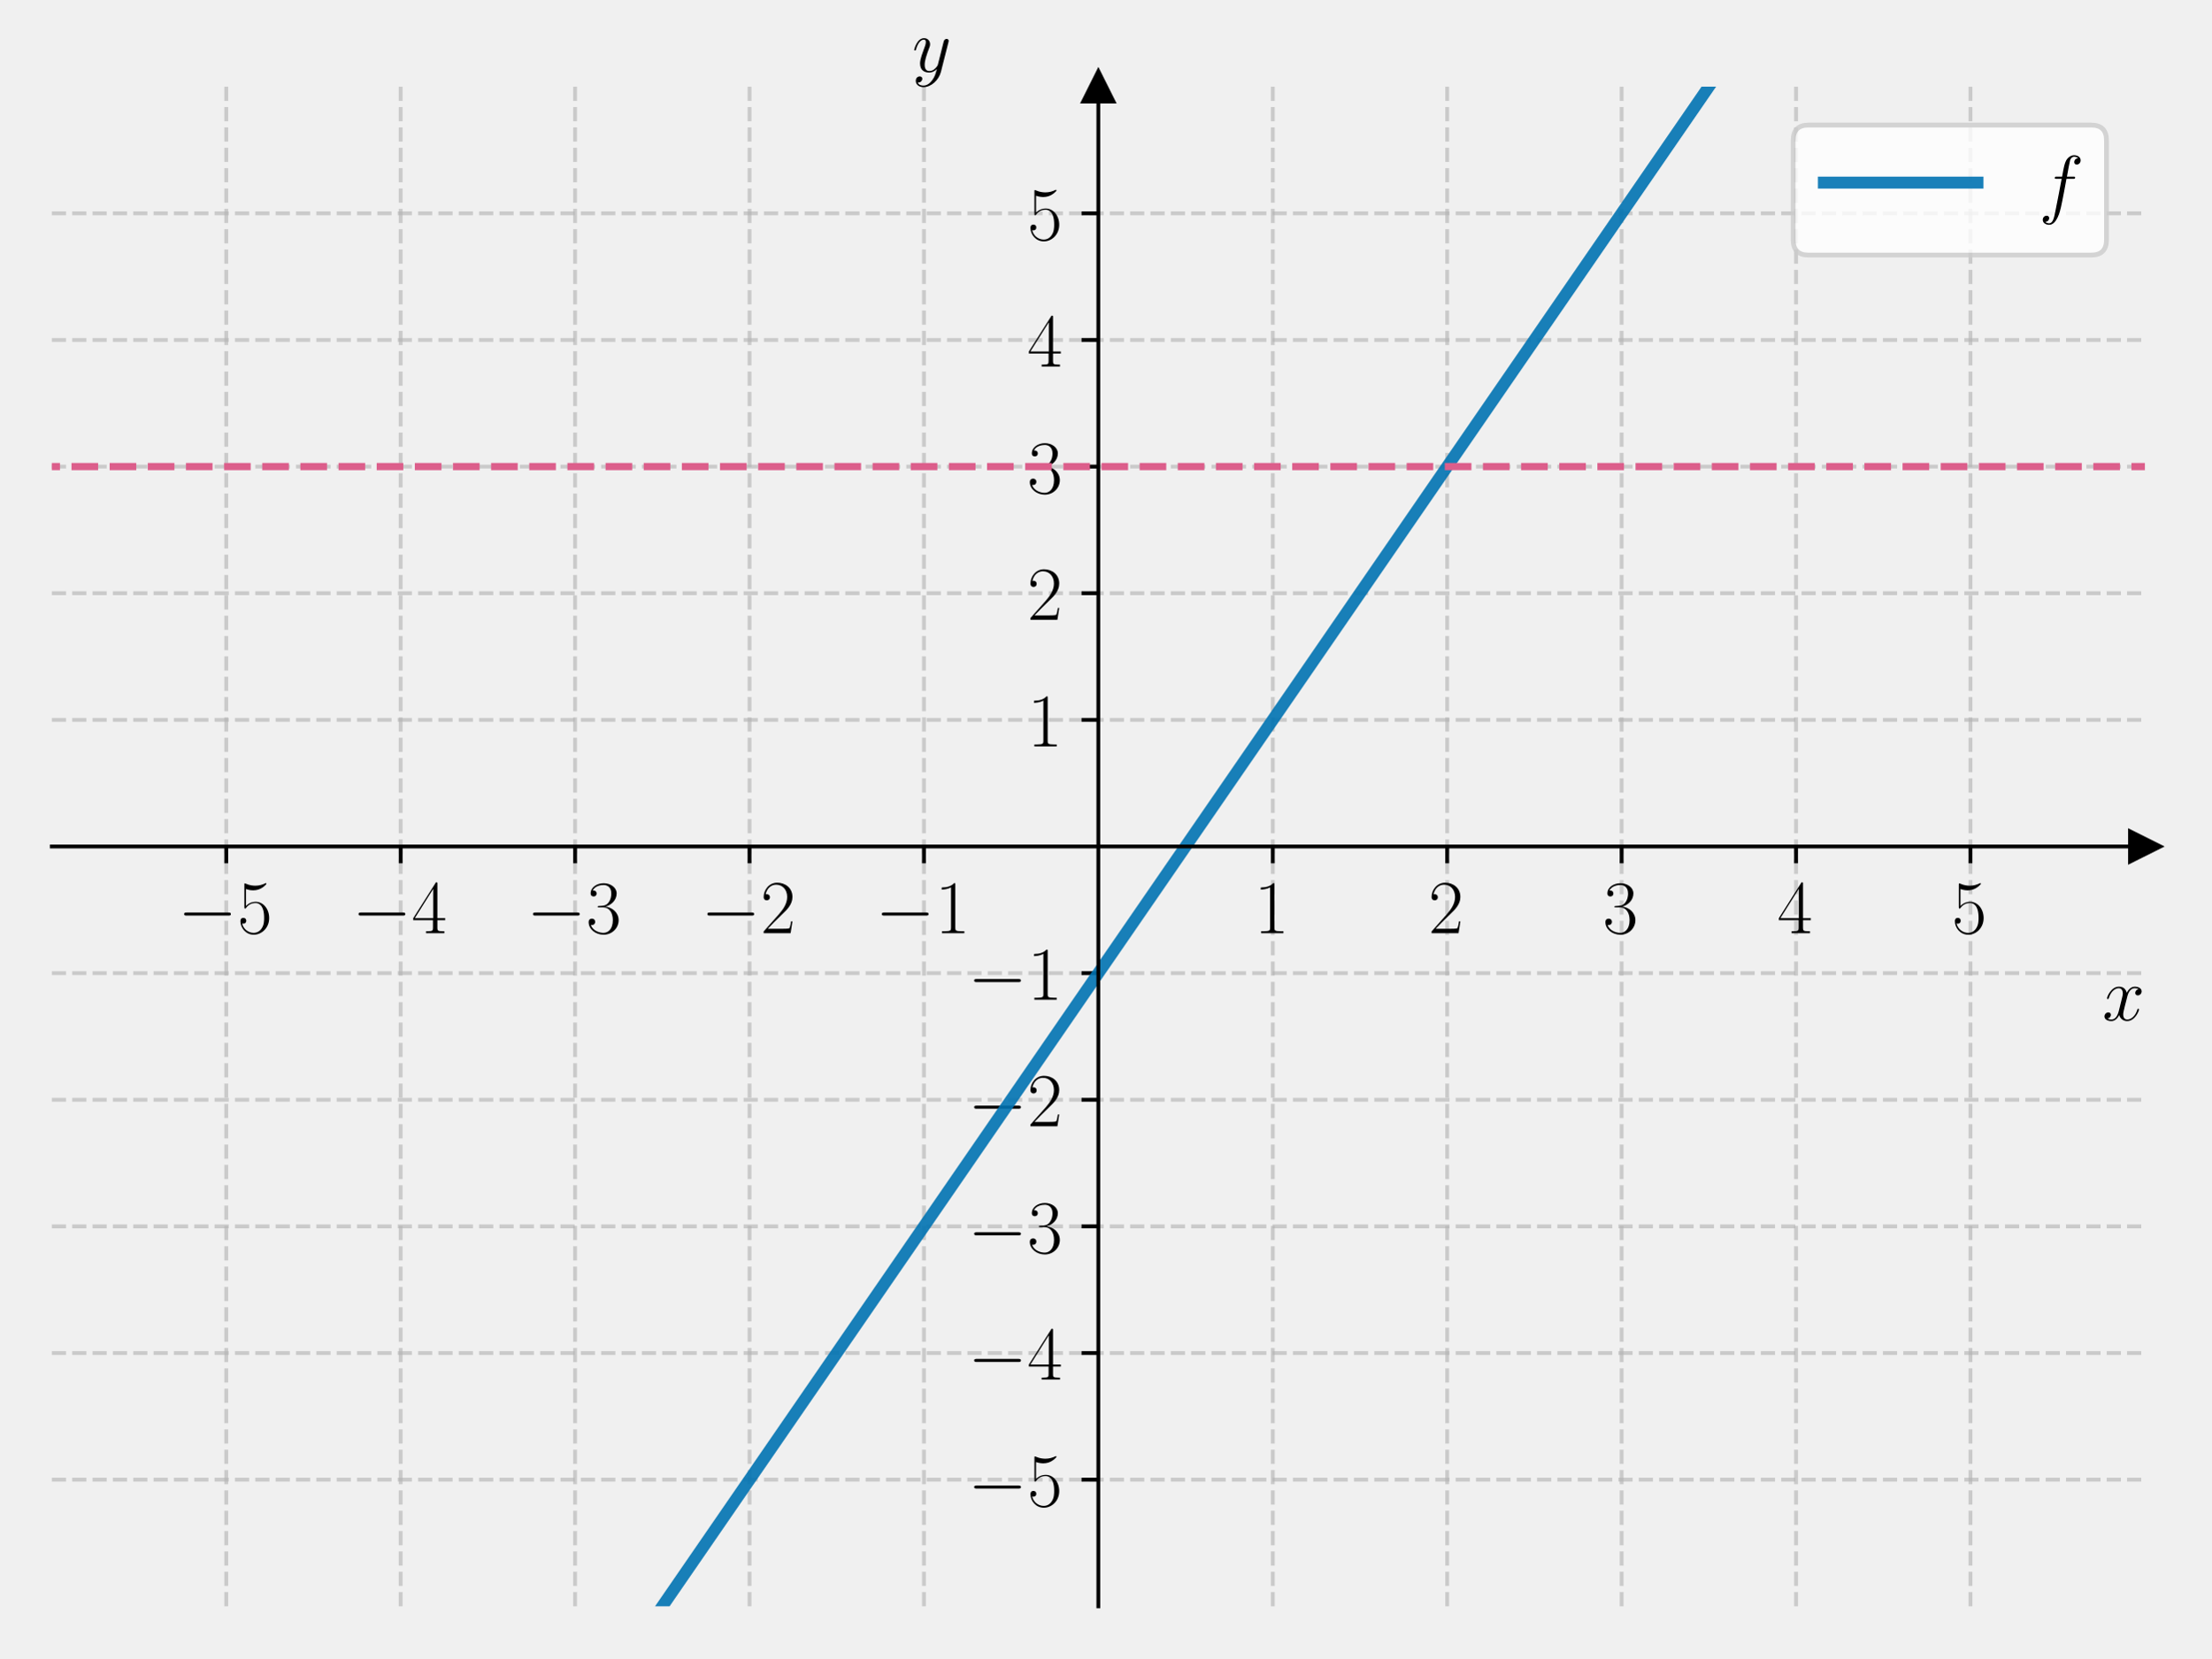
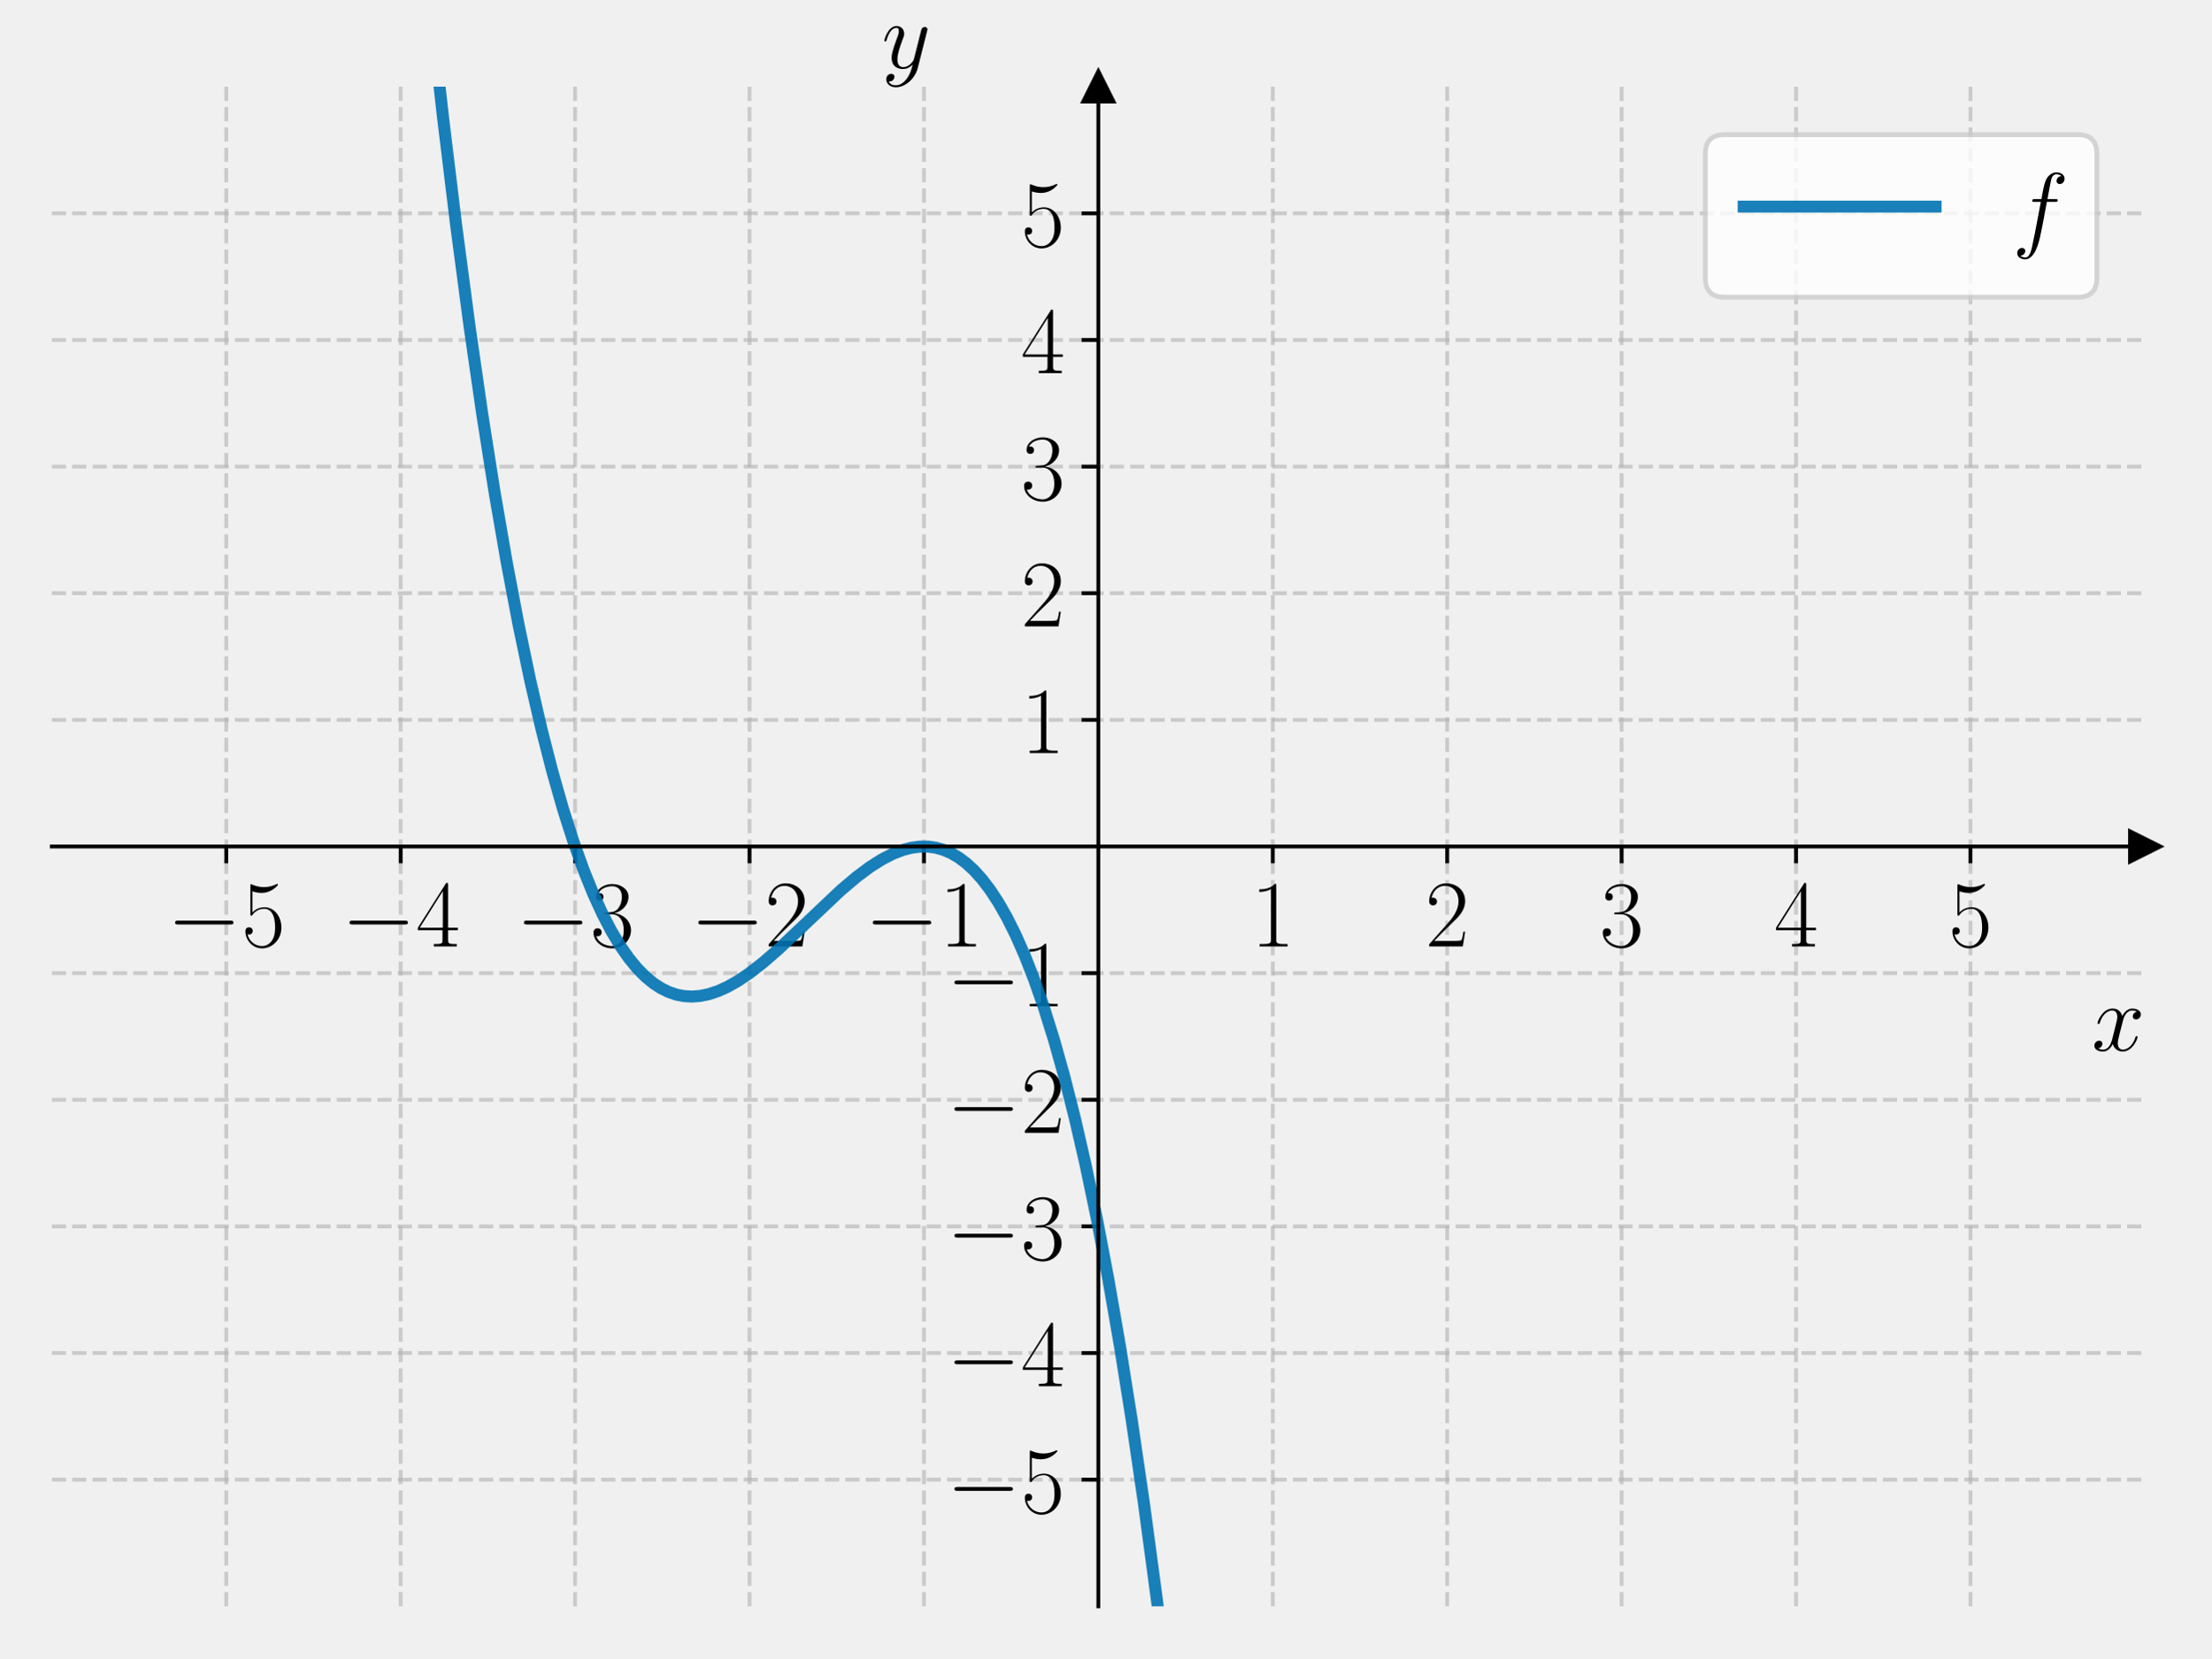
<svg xmlns="http://www.w3.org/2000/svg" xmlns:xlink="http://www.w3.org/1999/xlink" width="460.8pt" height="345.6pt" viewBox="0 0 460.8 345.6" version="1.1">
  <defs>
    <style type="text/css">*{stroke-linejoin: round; stroke-linecap: butt}</style>
  </defs>
  <g id="figure_1">
    <g id="patch_1">
      <path d="M 0 345.6  L 460.8 345.6  L 460.8 0  L 0 0  L 0 345.6  z " style="fill: none" />
    </g>
    <g id="axes_1">
      <g id="patch_2">
        <path d="M 10.8 334.8  L 447 334.8  L 447 18.065  L 10.8 18.065  L 10.8 334.8  z " style="fill: none" />
      </g>
      <g id="matplotlib.axis_1">
        <g id="xtick_1">
          <g id="line2d_1">
-             <path d="M 47.15 334.8  L 47.15 18.065  " clip-path="url(#pa59769aa52)" style="fill: none; stroke-dasharray: 2.96,1.28; stroke-dashoffset: 0; stroke: #b0b0b0; stroke-opacity: 0.6; stroke-width: 0.8" />
+             <path d="M 47.15 334.8  L 47.15 18.065  " clip-path="url(#p60573a659c)" style="fill: none; stroke-dasharray: 2.96,1.28; stroke-dashoffset: 0; stroke: #b0b0b0; stroke-opacity: 0.6; stroke-width: 0.8" />
          </g>
          <g id="line2d_2">
            <defs>
-               <path id="m43d193a486" d="M 0 0  L 0 3.5  " style="stroke: #000000; stroke-width: 0.8" />
+               <path id="m3a8a3b8633" d="M 0 0  L 0 3.5  " style="stroke: #000000; stroke-width: 0.8" />
            </defs>
            <g>
-               <use xlink:href="#m43d193a486" x="47.15" y="176.432" style="stroke: #000000; stroke-width: 0.8" />
+               <use xlink:href="#m3a8a3b8633" x="47.15" y="176.432" style="stroke: #000000; stroke-width: 0.8" />
            </g>
          </g>
          <g id="text_1">
-             <g transform="translate(37.04901 194.5019) scale(0.16 -0.16)">
+             <g transform="translate(34.83221 197.2693) scale(0.2 -0.2)">
              <defs>
                <path id="CMSY10-0" d="M 4218 1472  C 4326 1472 4442 1472 4442 1600  C 4442 1728 4326 1728 4218 1728  L 755 1728  C 646 1728 531 1728 531 1600  C 531 1472 646 1472 755 1472  L 4218 1472  z " transform="scale(0.015625)" />
                <path id="CMR17-35" d="M 730 3692  C 794 3666 1056 3584 1325 3584  C 1920 3584 2246 3911 2432 4100  C 2432 4157 2432 4192 2394 4192  C 2387 4192 2374 4192 2323 4163  C 2099 4058 1837 3973 1517 3973  C 1325 3973 1037 3999 723 4139  C 653 4171 640 4171 634 4171  C 602 4171 595 4164 595 4037  L 595 2203  C 595 2089 595 2057 659 2057  C 691 2057 704 2070 736 2114  C 941 2401 1222 2522 1542 2522  C 1766 2522 2246 2382 2246 1289  C 2246 1085 2246 715 2054 421  C 1894 159 1645 25 1370 25  C 947 25 518 320 403 814  C 429 807 480 795 506 795  C 589 795 749 840 749 1038  C 749 1210 627 1280 506 1280  C 358 1280 262 1190 262 1011  C 262 454 704 -128 1382 -128  C 2042 -128 2669 440 2669 1264  C 2669 2030 2170 2624 1549 2624  C 1222 2624 947 2503 730 2274  L 730 3692  z " transform="scale(0.015625)" />
              </defs>
              <use xlink:href="#CMSY10-0" transform="scale(0.996264)" />
              <use xlink:href="#CMR17-35" transform="translate(77.48747 0) scale(0.996264)" />
            </g>
          </g>
        </g>
        <g id="xtick_2">
          <g id="line2d_3">
-             <path d="M 83.5 334.8  L 83.5 18.065  " clip-path="url(#pa59769aa52)" style="fill: none; stroke-dasharray: 2.96,1.28; stroke-dashoffset: 0; stroke: #b0b0b0; stroke-opacity: 0.6; stroke-width: 0.8" />
+             <path d="M 83.5 334.8  L 83.5 18.065  " clip-path="url(#p60573a659c)" style="fill: none; stroke-dasharray: 2.96,1.28; stroke-dashoffset: 0; stroke: #b0b0b0; stroke-opacity: 0.6; stroke-width: 0.8" />
          </g>
          <g id="line2d_4">
            <g>
-               <use xlink:href="#m43d193a486" x="83.5" y="176.432" style="stroke: #000000; stroke-width: 0.8" />
+               <use xlink:href="#m3a8a3b8633" x="83.5" y="176.432" style="stroke: #000000; stroke-width: 0.8" />
            </g>
          </g>
          <g id="text_2">
-             <g transform="translate(73.39901 194.5019) scale(0.16 -0.16)">
+             <g transform="translate(71.18221 197.2693) scale(0.2 -0.2)">
              <defs>
                <path id="CMR17-34" d="M 2150 4122  C 2150 4256 2144 4256 2029 4256  L 128 1254  L 128 1088  L 1779 1088  L 1779 457  C 1779 224 1766 160 1318 160  L 1197 160  L 1197 0  C 1402 0 1747 0 1965 0  C 2182 0 2528 0 2733 0  L 2733 160  L 2611 160  C 2163 160 2150 224 2150 457  L 2150 1088  L 2803 1088  L 2803 1254  L 2150 1254  L 2150 4122  z M 1798 3703  L 1798 1254  L 256 1254  L 1798 3703  z " transform="scale(0.015625)" />
              </defs>
              <use xlink:href="#CMSY10-0" transform="scale(0.996264)" />
              <use xlink:href="#CMR17-34" transform="translate(77.48747 0) scale(0.996264)" />
            </g>
          </g>
        </g>
        <g id="xtick_3">
          <g id="line2d_5">
-             <path d="M 119.85 334.8  L 119.85 18.065  " clip-path="url(#pa59769aa52)" style="fill: none; stroke-dasharray: 2.96,1.28; stroke-dashoffset: 0; stroke: #b0b0b0; stroke-opacity: 0.6; stroke-width: 0.8" />
+             <path d="M 119.85 334.8  L 119.85 18.065  " clip-path="url(#p60573a659c)" style="fill: none; stroke-dasharray: 2.96,1.28; stroke-dashoffset: 0; stroke: #b0b0b0; stroke-opacity: 0.6; stroke-width: 0.8" />
          </g>
          <g id="line2d_6">
            <g>
-               <use xlink:href="#m43d193a486" x="119.85" y="176.432" style="stroke: #000000; stroke-width: 0.8" />
+               <use xlink:href="#m3a8a3b8633" x="119.85" y="176.432" style="stroke: #000000; stroke-width: 0.8" />
            </g>
          </g>
          <g id="text_3">
-             <g transform="translate(109.749 194.5019) scale(0.16 -0.16)">
+             <g transform="translate(107.5322 197.2693) scale(0.2 -0.2)">
              <defs>
                <path id="CMR17-33" d="M 1414 2157  C 1984 2157 2234 1662 2234 1090  C 2234 320 1824 25 1453 25  C 1114 25 563 194 390 693  C 422 680 454 680 486 680  C 640 680 755 782 755 948  C 755 1133 614 1216 486 1216  C 378 1216 211 1165 211 926  C 211 335 787 -128 1466 -128  C 2176 -128 2720 430 2720 1085  C 2720 1707 2208 2157 1600 2227  C 2086 2328 2554 2756 2554 3329  C 2554 3820 2048 4179 1472 4179  C 890 4179 378 3829 378 3329  C 378 3110 544 3072 627 3072  C 762 3072 877 3155 877 3321  C 877 3486 762 3569 627 3569  C 602 3569 570 3569 544 3557  C 730 3959 1235 4032 1459 4032  C 1683 4032 2106 3925 2106 3320  C 2106 3143 2080 2828 1862 2550  C 1670 2304 1453 2304 1242 2284  C 1210 2284 1062 2269 1037 2269  C 992 2263 966 2257 966 2208  C 966 2163 973 2157 1101 2157  L 1414 2157  z " transform="scale(0.015625)" />
              </defs>
              <use xlink:href="#CMSY10-0" transform="scale(0.996264)" />
              <use xlink:href="#CMR17-33" transform="translate(77.48747 0) scale(0.996264)" />
            </g>
          </g>
        </g>
        <g id="xtick_4">
          <g id="line2d_7">
-             <path d="M 156.2 334.8  L 156.2 18.065  " clip-path="url(#pa59769aa52)" style="fill: none; stroke-dasharray: 2.96,1.28; stroke-dashoffset: 0; stroke: #b0b0b0; stroke-opacity: 0.6; stroke-width: 0.8" />
+             <path d="M 156.2 334.8  L 156.2 18.065  " clip-path="url(#p60573a659c)" style="fill: none; stroke-dasharray: 2.96,1.28; stroke-dashoffset: 0; stroke: #b0b0b0; stroke-opacity: 0.6; stroke-width: 0.8" />
          </g>
          <g id="line2d_8">
            <g>
-               <use xlink:href="#m43d193a486" x="156.2" y="176.432" style="stroke: #000000; stroke-width: 0.8" />
+               <use xlink:href="#m3a8a3b8633" x="156.2" y="176.432" style="stroke: #000000; stroke-width: 0.8" />
            </g>
          </g>
          <g id="text_4">
-             <g transform="translate(146.099 194.5019) scale(0.16 -0.16)">
+             <g transform="translate(143.8822 197.2693) scale(0.2 -0.2)">
              <defs>
                <path id="CMR17-32" d="M 2669 989  L 2554 989  C 2490 536 2438 459 2413 420  C 2381 369 1920 369 1830 369  L 602 369  C 832 619 1280 1072 1824 1597  C 2214 1967 2669 2402 2669 3035  C 2669 3790 2067 4224 1395 4224  C 691 4224 262 3604 262 3030  C 262 2780 448 2748 525 2748  C 589 2748 781 2787 781 3010  C 781 3207 614 3264 525 3264  C 486 3264 448 3258 422 3245  C 544 3790 915 4058 1306 4058  C 1862 4058 2227 3617 2227 3035  C 2227 2479 1901 2000 1536 1584  L 262 146  L 262 0  L 2515 0  L 2669 989  z " transform="scale(0.015625)" />
              </defs>
              <use xlink:href="#CMSY10-0" transform="scale(0.996264)" />
              <use xlink:href="#CMR17-32" transform="translate(77.48747 0) scale(0.996264)" />
            </g>
          </g>
        </g>
        <g id="xtick_5">
          <g id="line2d_9">
-             <path d="M 192.55 334.8  L 192.55 18.065  " clip-path="url(#pa59769aa52)" style="fill: none; stroke-dasharray: 2.96,1.28; stroke-dashoffset: 0; stroke: #b0b0b0; stroke-opacity: 0.6; stroke-width: 0.8" />
+             <path d="M 192.55 334.8  L 192.55 18.065  " clip-path="url(#p60573a659c)" style="fill: none; stroke-dasharray: 2.96,1.28; stroke-dashoffset: 0; stroke: #b0b0b0; stroke-opacity: 0.6; stroke-width: 0.8" />
          </g>
          <g id="line2d_10">
            <g>
-               <use xlink:href="#m43d193a486" x="192.55" y="176.432" style="stroke: #000000; stroke-width: 0.8" />
+               <use xlink:href="#m3a8a3b8633" x="192.55" y="176.432" style="stroke: #000000; stroke-width: 0.8" />
            </g>
          </g>
          <g id="text_5">
-             <g transform="translate(182.449 194.5019) scale(0.16 -0.16)">
+             <g transform="translate(180.2322 197.2693) scale(0.2 -0.2)">
              <defs>
                <path id="CMR17-31" d="M 1702 4058  C 1702 4192 1696 4192 1606 4192  C 1357 3916 979 3827 621 3827  C 602 3827 570 3827 563 3808  C 557 3795 557 3782 557 3648  C 755 3648 1088 3686 1344 3839  L 1344 461  C 1344 236 1331 160 781 160  L 589 160  L 589 0  C 896 0 1216 0 1523 0  C 1830 0 2150 0 2458 0  L 2458 160  L 2266 160  C 1715 160 1702 230 1702 458  L 1702 4058  z " transform="scale(0.015625)" />
              </defs>
              <use xlink:href="#CMSY10-0" transform="scale(0.996264)" />
              <use xlink:href="#CMR17-31" transform="translate(77.48747 0) scale(0.996264)" />
            </g>
          </g>
        </g>
        <g id="xtick_6">
          <g id="line2d_11">
-             <path d="M 265.25 334.8  L 265.25 18.065  " clip-path="url(#pa59769aa52)" style="fill: none; stroke-dasharray: 2.96,1.28; stroke-dashoffset: 0; stroke: #b0b0b0; stroke-opacity: 0.6; stroke-width: 0.8" />
+             <path d="M 265.25 334.8  L 265.25 18.065  " clip-path="url(#p60573a659c)" style="fill: none; stroke-dasharray: 2.96,1.28; stroke-dashoffset: 0; stroke: #b0b0b0; stroke-opacity: 0.6; stroke-width: 0.8" />
          </g>
          <g id="line2d_12">
            <g>
-               <use xlink:href="#m43d193a486" x="265.25" y="176.432" style="stroke: #000000; stroke-width: 0.8" />
+               <use xlink:href="#m3a8a3b8633" x="265.25" y="176.432" style="stroke: #000000; stroke-width: 0.8" />
            </g>
          </g>
          <g id="text_6">
-             <g transform="translate(261.348 194.5019) scale(0.16 -0.16)">
+             <g transform="translate(260.681 197.2693) scale(0.2 -0.2)">
              <use xlink:href="#CMR17-31" transform="scale(0.996264)" />
            </g>
          </g>
        </g>
        <g id="xtick_7">
          <g id="line2d_13">
-             <path d="M 301.6 334.8  L 301.6 18.065  " clip-path="url(#pa59769aa52)" style="fill: none; stroke-dasharray: 2.96,1.28; stroke-dashoffset: 0; stroke: #b0b0b0; stroke-opacity: 0.6; stroke-width: 0.8" />
+             <path d="M 301.6 334.8  L 301.6 18.065  " clip-path="url(#p60573a659c)" style="fill: none; stroke-dasharray: 2.96,1.28; stroke-dashoffset: 0; stroke: #b0b0b0; stroke-opacity: 0.6; stroke-width: 0.8" />
          </g>
          <g id="line2d_14">
            <g>
-               <use xlink:href="#m43d193a486" x="301.6" y="176.432" style="stroke: #000000; stroke-width: 0.8" />
+               <use xlink:href="#m3a8a3b8633" x="301.6" y="176.432" style="stroke: #000000; stroke-width: 0.8" />
            </g>
          </g>
          <g id="text_7">
-             <g transform="translate(297.698 194.5019) scale(0.16 -0.16)">
+             <g transform="translate(297.031 197.2693) scale(0.2 -0.2)">
              <use xlink:href="#CMR17-32" transform="scale(0.996264)" />
            </g>
          </g>
        </g>
        <g id="xtick_8">
          <g id="line2d_15">
-             <path d="M 337.95 334.8  L 337.95 18.065  " clip-path="url(#pa59769aa52)" style="fill: none; stroke-dasharray: 2.96,1.28; stroke-dashoffset: 0; stroke: #b0b0b0; stroke-opacity: 0.6; stroke-width: 0.8" />
+             <path d="M 337.95 334.8  L 337.95 18.065  " clip-path="url(#p60573a659c)" style="fill: none; stroke-dasharray: 2.96,1.28; stroke-dashoffset: 0; stroke: #b0b0b0; stroke-opacity: 0.6; stroke-width: 0.8" />
          </g>
          <g id="line2d_16">
            <g>
-               <use xlink:href="#m43d193a486" x="337.95" y="176.432" style="stroke: #000000; stroke-width: 0.8" />
+               <use xlink:href="#m3a8a3b8633" x="337.95" y="176.432" style="stroke: #000000; stroke-width: 0.8" />
            </g>
          </g>
          <g id="text_8">
-             <g transform="translate(334.048 194.5019) scale(0.16 -0.16)">
+             <g transform="translate(333.381 197.2693) scale(0.2 -0.2)">
              <use xlink:href="#CMR17-33" transform="scale(0.996264)" />
            </g>
          </g>
        </g>
        <g id="xtick_9">
          <g id="line2d_17">
-             <path d="M 374.3 334.8  L 374.3 18.065  " clip-path="url(#pa59769aa52)" style="fill: none; stroke-dasharray: 2.96,1.28; stroke-dashoffset: 0; stroke: #b0b0b0; stroke-opacity: 0.6; stroke-width: 0.8" />
+             <path d="M 374.3 334.8  L 374.3 18.065  " clip-path="url(#p60573a659c)" style="fill: none; stroke-dasharray: 2.96,1.28; stroke-dashoffset: 0; stroke: #b0b0b0; stroke-opacity: 0.6; stroke-width: 0.8" />
          </g>
          <g id="line2d_18">
            <g>
-               <use xlink:href="#m43d193a486" x="374.3" y="176.432" style="stroke: #000000; stroke-width: 0.8" />
+               <use xlink:href="#m3a8a3b8633" x="374.3" y="176.432" style="stroke: #000000; stroke-width: 0.8" />
            </g>
          </g>
          <g id="text_9">
-             <g transform="translate(370.398 194.5019) scale(0.16 -0.16)">
+             <g transform="translate(369.731 197.2693) scale(0.2 -0.2)">
              <use xlink:href="#CMR17-34" transform="scale(0.996264)" />
            </g>
          </g>
        </g>
        <g id="xtick_10">
          <g id="line2d_19">
-             <path d="M 410.65 334.8  L 410.65 18.065  " clip-path="url(#pa59769aa52)" style="fill: none; stroke-dasharray: 2.96,1.28; stroke-dashoffset: 0; stroke: #b0b0b0; stroke-opacity: 0.6; stroke-width: 0.8" />
+             <path d="M 410.65 334.8  L 410.65 18.065  " clip-path="url(#p60573a659c)" style="fill: none; stroke-dasharray: 2.96,1.28; stroke-dashoffset: 0; stroke: #b0b0b0; stroke-opacity: 0.6; stroke-width: 0.8" />
          </g>
          <g id="line2d_20">
            <g>
-               <use xlink:href="#m43d193a486" x="410.65" y="176.432" style="stroke: #000000; stroke-width: 0.8" />
+               <use xlink:href="#m3a8a3b8633" x="410.65" y="176.432" style="stroke: #000000; stroke-width: 0.8" />
            </g>
          </g>
          <g id="text_10">
-             <g transform="translate(406.748 194.5019) scale(0.16 -0.16)">
+             <g transform="translate(406.081 197.2693) scale(0.2 -0.2)">
              <use xlink:href="#CMR17-35" transform="scale(0.996264)" />
            </g>
          </g>
        </g>
        <g id="text_11">
-           <g transform="translate(438.1306 212.6709) scale(0.16 -0.16)">
+           <g transform="translate(435.9132 218.9819) scale(0.2 -0.2)">
            <defs>
              <path id="CMMI12-78" d="M 3034 2606  C 2829 2567 2752 2414 2752 2293  C 2752 2139 2874 2088 2963 2088  C 3155 2088 3290 2254 3290 2427  C 3290 2695 2982 2816 2714 2816  C 2323 2816 2106 2433 2048 2312  C 1901 2816 1504 2816 1389 2816  C 736 2816 390 1980 390 1839  C 390 1814 416 1782 461 1782  C 512 1782 525 1820 538 1846  C 755 2555 1184 2689 1370 2689  C 1658 2689 1715 2420 1715 2267  C 1715 2127 1677 1980 1600 1673  L 1382 798  C 1286 415 1101 64 762 64  C 730 64 570 64 435 147  C 666 192 717 383 717 460  C 717 588 621 664 499 664  C 346 664 179 530 179 326  C 179 57 480 -64 755 -64  C 1062 -64 1280 179 1414 441  C 1517 64 1837 -64 2074 -64  C 2726 -64 3072 773 3072 913  C 3072 945 3046 971 3008 971  C 2950 971 2944 939 2925 888  C 2752 326 2381 64 2093 64  C 1869 64 1747 230 1747 492  C 1747 632 1773 734 1875 1156  L 2099 2024  C 2195 2408 2413 2689 2707 2689  C 2720 2689 2899 2689 3034 2606  z " transform="scale(0.015625)" />
            </defs>
            <use xlink:href="#CMMI12-78" transform="scale(0.996264)" />
          </g>
        </g>
      </g>
      <g id="matplotlib.axis_2">
        <g id="ytick_1">
          <g id="line2d_21">
-             <path d="M 10.8 308.405  L 447 308.405  " clip-path="url(#pa59769aa52)" style="fill: none; stroke-dasharray: 2.96,1.28; stroke-dashoffset: 0; stroke: #b0b0b0; stroke-opacity: 0.6; stroke-width: 0.8" />
+             <path d="M 10.8 308.405  L 447 308.405  " clip-path="url(#p60573a659c)" style="fill: none; stroke-dasharray: 2.96,1.28; stroke-dashoffset: 0; stroke: #b0b0b0; stroke-opacity: 0.6; stroke-width: 0.8" />
          </g>
          <g id="line2d_22">
            <defs>
-               <path id="m87c6e60871" d="M 0 0  L -3.5 0  " style="stroke: #000000; stroke-width: 0.8" />
+               <path id="m7b60dae422" d="M 0 0  L -3.5 0  " style="stroke: #000000; stroke-width: 0.8" />
            </defs>
            <g>
-               <use xlink:href="#m87c6e60871" x="228.9" y="308.405" style="stroke: #000000; stroke-width: 0.8" />
+               <use xlink:href="#m7b60dae422" x="228.9" y="308.405" style="stroke: #000000; stroke-width: 0.8" />
            </g>
          </g>
          <g id="text_12">
-             <g transform="translate(201.698 313.9402) scale(0.16 -0.16)">
+             <g transform="translate(197.2644 315.3239) scale(0.2 -0.2)">
              <use xlink:href="#CMSY10-0" transform="scale(0.996264)" />
              <use xlink:href="#CMR17-35" transform="translate(77.48747 0) scale(0.996264)" />
            </g>
          </g>
        </g>
        <g id="ytick_2">
          <g id="line2d_23">
-             <path d="M 10.8 282.011  L 447 282.011  " clip-path="url(#pa59769aa52)" style="fill: none; stroke-dasharray: 2.96,1.28; stroke-dashoffset: 0; stroke: #b0b0b0; stroke-opacity: 0.6; stroke-width: 0.8" />
+             <path d="M 10.8 282.011  L 447 282.011  " clip-path="url(#p60573a659c)" style="fill: none; stroke-dasharray: 2.96,1.28; stroke-dashoffset: 0; stroke: #b0b0b0; stroke-opacity: 0.6; stroke-width: 0.8" />
          </g>
          <g id="line2d_24">
            <g>
-               <use xlink:href="#m87c6e60871" x="228.9" y="282.011" style="stroke: #000000; stroke-width: 0.8" />
+               <use xlink:href="#m7b60dae422" x="228.9" y="282.011" style="stroke: #000000; stroke-width: 0.8" />
            </g>
          </g>
          <g id="text_13">
-             <g transform="translate(201.698 287.5455) scale(0.16 -0.16)">
+             <g transform="translate(197.2644 288.9293) scale(0.2 -0.2)">
              <use xlink:href="#CMSY10-0" transform="scale(0.996264)" />
              <use xlink:href="#CMR17-34" transform="translate(77.48747 0) scale(0.996264)" />
            </g>
          </g>
        </g>
        <g id="ytick_3">
          <g id="line2d_25">
-             <path d="M 10.8 255.616  L 447 255.616  " clip-path="url(#pa59769aa52)" style="fill: none; stroke-dasharray: 2.96,1.28; stroke-dashoffset: 0; stroke: #b0b0b0; stroke-opacity: 0.6; stroke-width: 0.8" />
+             <path d="M 10.8 255.616  L 447 255.616  " clip-path="url(#p60573a659c)" style="fill: none; stroke-dasharray: 2.96,1.28; stroke-dashoffset: 0; stroke: #b0b0b0; stroke-opacity: 0.6; stroke-width: 0.8" />
          </g>
          <g id="line2d_26">
            <g>
-               <use xlink:href="#m87c6e60871" x="228.9" y="255.616" style="stroke: #000000; stroke-width: 0.8" />
+               <use xlink:href="#m7b60dae422" x="228.9" y="255.616" style="stroke: #000000; stroke-width: 0.8" />
            </g>
          </g>
          <g id="text_14">
-             <g transform="translate(201.698 261.1509) scale(0.16 -0.16)">
+             <g transform="translate(197.2644 262.5346) scale(0.2 -0.2)">
              <use xlink:href="#CMSY10-0" transform="scale(0.996264)" />
              <use xlink:href="#CMR17-33" transform="translate(77.48747 0) scale(0.996264)" />
            </g>
          </g>
        </g>
        <g id="ytick_4">
          <g id="line2d_27">
-             <path d="M 10.8 229.222  L 447 229.222  " clip-path="url(#pa59769aa52)" style="fill: none; stroke-dasharray: 2.96,1.28; stroke-dashoffset: 0; stroke: #b0b0b0; stroke-opacity: 0.6; stroke-width: 0.8" />
+             <path d="M 10.8 229.222  L 447 229.222  " clip-path="url(#p60573a659c)" style="fill: none; stroke-dasharray: 2.96,1.28; stroke-dashoffset: 0; stroke: #b0b0b0; stroke-opacity: 0.6; stroke-width: 0.8" />
          </g>
          <g id="line2d_28">
            <g>
-               <use xlink:href="#m87c6e60871" x="228.9" y="229.222" style="stroke: #000000; stroke-width: 0.8" />
+               <use xlink:href="#m7b60dae422" x="228.9" y="229.222" style="stroke: #000000; stroke-width: 0.8" />
            </g>
          </g>
          <g id="text_15">
-             <g transform="translate(201.698 234.7563) scale(0.16 -0.16)">
+             <g transform="translate(197.2644 236.14) scale(0.2 -0.2)">
              <use xlink:href="#CMSY10-0" transform="scale(0.996264)" />
              <use xlink:href="#CMR17-32" transform="translate(77.48747 0) scale(0.996264)" />
            </g>
          </g>
        </g>
        <g id="ytick_5">
          <g id="line2d_29">
-             <path d="M 10.8 202.827  L 447 202.827  " clip-path="url(#pa59769aa52)" style="fill: none; stroke-dasharray: 2.96,1.28; stroke-dashoffset: 0; stroke: #b0b0b0; stroke-opacity: 0.6; stroke-width: 0.8" />
+             <path d="M 10.8 202.827  L 447 202.827  " clip-path="url(#p60573a659c)" style="fill: none; stroke-dasharray: 2.96,1.28; stroke-dashoffset: 0; stroke: #b0b0b0; stroke-opacity: 0.6; stroke-width: 0.8" />
          </g>
          <g id="line2d_30">
            <g>
-               <use xlink:href="#m87c6e60871" x="228.9" y="202.827" style="stroke: #000000; stroke-width: 0.8" />
+               <use xlink:href="#m7b60dae422" x="228.9" y="202.827" style="stroke: #000000; stroke-width: 0.8" />
            </g>
          </g>
          <g id="text_16">
-             <g transform="translate(201.698 208.3617) scale(0.16 -0.16)">
+             <g transform="translate(197.2644 209.7454) scale(0.2 -0.2)">
              <use xlink:href="#CMSY10-0" transform="scale(0.996264)" />
              <use xlink:href="#CMR17-31" transform="translate(77.48747 0) scale(0.996264)" />
            </g>
          </g>
        </g>
        <g id="ytick_6">
          <g id="line2d_31">
-             <path d="M 10.8 150.038  L 447 150.038  " clip-path="url(#pa59769aa52)" style="fill: none; stroke-dasharray: 2.96,1.28; stroke-dashoffset: 0; stroke: #b0b0b0; stroke-opacity: 0.6; stroke-width: 0.8" />
+             <path d="M 10.8 150.038  L 447 150.038  " clip-path="url(#p60573a659c)" style="fill: none; stroke-dasharray: 2.96,1.28; stroke-dashoffset: 0; stroke: #b0b0b0; stroke-opacity: 0.6; stroke-width: 0.8" />
          </g>
          <g id="line2d_32">
            <g>
-               <use xlink:href="#m87c6e60871" x="228.9" y="150.038" style="stroke: #000000; stroke-width: 0.8" />
+               <use xlink:href="#m7b60dae422" x="228.9" y="150.038" style="stroke: #000000; stroke-width: 0.8" />
            </g>
          </g>
          <g id="text_17">
-             <g transform="translate(214.096 155.5724) scale(0.16 -0.16)">
+             <g transform="translate(212.7619 156.9561) scale(0.2 -0.2)">
              <use xlink:href="#CMR17-31" transform="scale(0.996264)" />
            </g>
          </g>
        </g>
        <g id="ytick_7">
          <g id="line2d_33">
-             <path d="M 10.8 123.643  L 447 123.643  " clip-path="url(#pa59769aa52)" style="fill: none; stroke-dasharray: 2.96,1.28; stroke-dashoffset: 0; stroke: #b0b0b0; stroke-opacity: 0.6; stroke-width: 0.8" />
+             <path d="M 10.8 123.643  L 447 123.643  " clip-path="url(#p60573a659c)" style="fill: none; stroke-dasharray: 2.96,1.28; stroke-dashoffset: 0; stroke: #b0b0b0; stroke-opacity: 0.6; stroke-width: 0.8" />
          </g>
          <g id="line2d_34">
            <g>
-               <use xlink:href="#m87c6e60871" x="228.9" y="123.643" style="stroke: #000000; stroke-width: 0.8" />
+               <use xlink:href="#m7b60dae422" x="228.9" y="123.643" style="stroke: #000000; stroke-width: 0.8" />
            </g>
          </g>
          <g id="text_18">
-             <g transform="translate(214.096 129.1778) scale(0.16 -0.16)">
+             <g transform="translate(212.7619 130.5615) scale(0.2 -0.2)">
              <use xlink:href="#CMR17-32" transform="scale(0.996264)" />
            </g>
          </g>
        </g>
        <g id="ytick_8">
          <g id="line2d_35">
-             <path d="M 10.8 97.248  L 447 97.248  " clip-path="url(#pa59769aa52)" style="fill: none; stroke-dasharray: 2.96,1.28; stroke-dashoffset: 0; stroke: #b0b0b0; stroke-opacity: 0.6; stroke-width: 0.8" />
+             <path d="M 10.8 97.248  L 447 97.248  " clip-path="url(#p60573a659c)" style="fill: none; stroke-dasharray: 2.96,1.28; stroke-dashoffset: 0; stroke: #b0b0b0; stroke-opacity: 0.6; stroke-width: 0.8" />
          </g>
          <g id="line2d_36">
            <g>
-               <use xlink:href="#m87c6e60871" x="228.9" y="97.248" style="stroke: #000000; stroke-width: 0.8" />
+               <use xlink:href="#m7b60dae422" x="228.9" y="97.248" style="stroke: #000000; stroke-width: 0.8" />
            </g>
          </g>
          <g id="text_19">
-             <g transform="translate(214.096 102.7832) scale(0.16 -0.16)">
+             <g transform="translate(212.7619 104.1669) scale(0.2 -0.2)">
              <use xlink:href="#CMR17-33" transform="scale(0.996264)" />
            </g>
          </g>
        </g>
        <g id="ytick_9">
          <g id="line2d_37">
-             <path d="M 10.8 70.854  L 447 70.854  " clip-path="url(#pa59769aa52)" style="fill: none; stroke-dasharray: 2.96,1.28; stroke-dashoffset: 0; stroke: #b0b0b0; stroke-opacity: 0.6; stroke-width: 0.8" />
+             <path d="M 10.8 70.854  L 447 70.854  " clip-path="url(#p60573a659c)" style="fill: none; stroke-dasharray: 2.96,1.28; stroke-dashoffset: 0; stroke: #b0b0b0; stroke-opacity: 0.6; stroke-width: 0.8" />
          </g>
          <g id="line2d_38">
            <g>
-               <use xlink:href="#m87c6e60871" x="228.9" y="70.854" style="stroke: #000000; stroke-width: 0.8" />
+               <use xlink:href="#m7b60dae422" x="228.9" y="70.854" style="stroke: #000000; stroke-width: 0.8" />
            </g>
          </g>
          <g id="text_20">
-             <g transform="translate(214.096 76.38857) scale(0.16 -0.16)">
+             <g transform="translate(212.7619 77.77227) scale(0.2 -0.2)">
              <use xlink:href="#CMR17-34" transform="scale(0.996264)" />
            </g>
          </g>
        </g>
        <g id="ytick_10">
          <g id="line2d_39">
-             <path d="M 10.8 44.459  L 447 44.459  " clip-path="url(#pa59769aa52)" style="fill: none; stroke-dasharray: 2.96,1.28; stroke-dashoffset: 0; stroke: #b0b0b0; stroke-opacity: 0.6; stroke-width: 0.8" />
+             <path d="M 10.8 44.459  L 447 44.459  " clip-path="url(#p60573a659c)" style="fill: none; stroke-dasharray: 2.96,1.28; stroke-dashoffset: 0; stroke: #b0b0b0; stroke-opacity: 0.6; stroke-width: 0.8" />
          </g>
          <g id="line2d_40">
            <g>
-               <use xlink:href="#m87c6e60871" x="228.9" y="44.459" style="stroke: #000000; stroke-width: 0.8" />
+               <use xlink:href="#m7b60dae422" x="228.9" y="44.459" style="stroke: #000000; stroke-width: 0.8" />
            </g>
          </g>
          <g id="text_21">
-             <g transform="translate(214.096 49.99395) scale(0.16 -0.16)">
+             <g transform="translate(212.7619 51.37765) scale(0.2 -0.2)">
              <use xlink:href="#CMR17-35" transform="scale(0.996264)" />
            </g>
          </g>
        </g>
        <g id="text_22">
-           <g transform="translate(190.0877 14.96506) scale(0.16 -0.16)">
+           <g transform="translate(183.7516 14.1889) scale(0.2 -0.2)">
            <defs>
              <path id="CMMI12-79" d="M 1683 -700  C 1510 -939 1261 -1152 947 -1152  C 870 -1152 563 -1152 467 -889  C 486 -895 518 -895 531 -895  C 723 -895 851 -729 851 -582  C 851 -435 730 -384 634 -384  C 531 -384 307 -458 307 -759  C 307 -1071 582 -1286 947 -1286  C 1587 -1286 2234 -700 2413 6  L 3040 2485  C 3046 2517 3059 2556 3059 2594  C 3059 2689 2982 2753 2886 2753  C 2829 2753 2694 2727 2643 2535  L 2170 658  C 2138 543 2138 530 2086 460  C 1958 281 1747 64 1440 64  C 1082 64 1050 415 1050 588  C 1050 952 1222 1443 1395 1903  C 1466 2088 1504 2178 1504 2305  C 1504 2574 1312 2816 998 2816  C 410 2816 173 1890 173 1839  C 173 1814 198 1782 243 1782  C 301 1782 307 1807 333 1897  C 486 2433 730 2689 979 2689  C 1037 2689 1146 2689 1146 2478  C 1146 2312 1075 2127 979 1884  C 666 1047 666 837 666 683  C 666 77 1101 -64 1421 -64  C 1606 -64 1837 -6 2061 230  L 2067 224  C 1971 -147 1907 -392 1683 -700  z " transform="scale(0.015625)" />
            </defs>
            <use xlink:href="#CMMI12-79" transform="scale(0.996264)" />
          </g>
        </g>
      </g>
      <g id="line2d_41">
        <defs>
-           <path id="m13a5570ee0" d="M 3 0  L -3 -3  L -3 3  z " style="stroke: #000000; stroke-linejoin: miter" />
+           <path id="m4476dbe6a6" d="M 3 0  L -3 -3  L -3 3  z " style="stroke: #000000; stroke-linejoin: miter" />
        </defs>
        <g>
-           <use xlink:href="#m13a5570ee0" x="447" y="176.432" style="stroke: #000000; stroke-linejoin: miter" />
+           <use xlink:href="#m4476dbe6a6" x="447" y="176.432" style="stroke: #000000; stroke-linejoin: miter" />
        </g>
      </g>
      <g id="line2d_42">
        <defs>
-           <path id="mbbee17ab07" d="M 0 -3  L -3 3  L 3 3  z " style="stroke: #000000; stroke-linejoin: miter" />
+           <path id="ma6659e3d1a" d="M 0 -3  L -3 3  L 3 3  z " style="stroke: #000000; stroke-linejoin: miter" />
        </defs>
        <g>
-           <use xlink:href="#mbbee17ab07" x="228.9" y="18.065" style="stroke: #000000; stroke-linejoin: miter" />
+           <use xlink:href="#ma6659e3d1a" x="228.9" y="18.065" style="stroke: #000000; stroke-linejoin: miter" />
        </g>
      </g>
      <g id="line2d_43">
-         <path d="M 129.9 346.6  L 369.253 -1  L 369.253 -1  " clip-path="url(#pa59769aa52)" style="fill: none; stroke: #0072b2; stroke-opacity: 0.9; stroke-width: 2.5; stroke-linecap: square" />
-       </g>
-       <g id="LineCollection_1">
-         <path d="M -1 97.248  L 461.8 97.248  " clip-path="url(#pa59769aa52)" style="fill: none; stroke-dasharray: 5.55,2.4; stroke-dashoffset: 0; stroke: #dc5e8b; stroke-width: 1.5" />
+         <path d="M 89.466 -1  L 92.288 24.172  L 95.057 46.933  L 97.827 67.842  L 100.49 86.265  L 103.046 102.457  L 105.603 117.244  L 108.053 130.145  L 110.503 141.854  L 112.846 151.982  L 115.083 160.712  L 117.32 168.564  L 119.451 175.259  L 121.581 181.223  L 123.605 186.241  L 125.522 190.437  L 127.44 194.114  L 129.25 197.131  L 131.061 199.726  L 132.766 201.801  L 134.47 203.534  L 136.174 204.944  L 137.772 205.985  L 139.37 206.77  L 140.968 207.31  L 142.565 207.621  L 144.163 207.715  L 145.868 207.591  L 147.678 207.224  L 149.596 206.593  L 151.62 205.681  L 153.75 204.478  L 156.2 202.827  L 158.97 200.674  L 162.272 197.805  L 166.745 193.593  L 175.267 185.529  L 178.569 182.74  L 181.339 180.679  L 183.789 179.129  L 186.026 177.98  L 188.05 177.191  L 189.86 176.711  L 191.671 176.463  L 193.376 176.46  L 194.973 176.675  L 196.571 177.114  L 198.169 177.791  L 199.767 178.72  L 201.365 179.913  L 202.962 181.384  L 204.667 183.275  L 206.371 185.515  L 208.075 188.119  L 209.886 191.303  L 211.697 194.936  L 213.614 199.295  L 215.532 204.204  L 217.556 210.006  L 219.686 216.832  L 221.816 224.428  L 224.053 233.265  L 226.29 243.022  L 228.634 254.27  L 230.977 266.61  L 233.427 280.725  L 235.877 296.128  L 238.434 313.628  L 241.097 333.464  L 242.746 346.6  L 242.746 346.6  " clip-path="url(#p60573a659c)" style="fill: none; stroke: #0072b2; stroke-opacity: 0.9; stroke-width: 2.5; stroke-linecap: square" />
      </g>
      <g id="patch_3">
        <path d="M 228.9 334.8  L 228.9 18.065  " style="fill: none; stroke: #000000; stroke-width: 0.8; stroke-linejoin: miter; stroke-linecap: square" />
      </g>
      <g id="patch_4">
        <path d="M 447 334.8  L 447 18.065  " style="fill: none" />
      </g>
      <g id="patch_5">
        <path d="M 10.8 176.432  L 447 176.432  " style="fill: none; stroke: #000000; stroke-width: 0.8; stroke-linejoin: miter; stroke-linecap: square" />
      </g>
      <g id="patch_6">
        <path d="M 10.8 18.065  L 447 18.065  " style="fill: none" />
      </g>
      <g id="legend_1">
        <g id="patch_7">
-           <path d="M 376.907 53.164  L 435.8 53.164  Q 439 53.164 439 49.964  L 439 29.265  Q 439 26.065 435.8 26.065  L 376.907 26.065  Q 373.707 26.065 373.707 29.265  L 373.707 49.964  Q 373.707 53.164 376.907 53.164  z " style="fill: #ffffff; opacity: 0.8; stroke: #cccccc; stroke-linejoin: miter" />
+           <path d="M 359.383 61.94  L 433 61.94  Q 437 61.94 437 57.94  L 437 32.065  Q 437 28.065 433 28.065  L 359.383 28.065  Q 355.383 28.065 355.383 32.065  L 355.383 57.94  Q 355.383 61.94 359.383 61.94  z " style="fill: #ffffff; opacity: 0.8; stroke: #cccccc; stroke-linejoin: miter" />
        </g>
        <g id="line2d_44">
-           <path d="M 380.107 38.065  L 396.107 38.065  L 412.107 38.065  " style="fill: none; stroke: #0072b2; stroke-opacity: 0.9; stroke-width: 2.5; stroke-linecap: square" />
+           <path d="M 363.383 43.065  L 383.383 43.065  L 403.383 43.065  " style="fill: none; stroke: #0072b2; stroke-opacity: 0.9; stroke-width: 2.5; stroke-linecap: square" />
        </g>
        <g id="text_23">
-           <g transform="translate(424.9067 43.66453) scale(0.16 -0.16)">
+           <g transform="translate(419.3834 50.06453) scale(0.2 -0.2)">
            <defs>
              <path id="CMMI12-66" d="M 2854 2566  C 2982 2566 3034 2566 3034 2688  C 3034 2752 2982 2752 2867 2752  L 2349 2752  C 2470 3429 2560 3897 2611 4107  C 2650 4265 2784 4416 2950 4416  C 3085 4416 3219 4358 3283 4298  C 3034 4272 2957 4082 2957 3969  C 2957 3837 3053 3759 3174 3759  C 3302 3759 3494 3870 3494 4119  C 3494 4393 3226 4544 2944 4544  C 2669 4544 2400 4334 2272 4078  C 2157 3848 2093 3611 1946 2752  L 1517 2752  C 1395 2752 1331 2752 1331 2637  C 1331 2566 1370 2566 1498 2566  L 1907 2566  C 1792 1976 1530 542 1382 -137  C 1274 -689 1178 -1152 858 -1152  C 838 -1152 653 -1152 538 -1031  C 864 -1005 864 -726 864 -720  C 864 -593 768 -517 646 -517  C 518 -517 326 -625 326 -867  C 326 -1140 608 -1280 858 -1280  C 1510 -1280 1779 -118 1850 199  C 1965 688 2278 2376 2310 2566  L 2854 2566  z " transform="scale(0.015625)" />
            </defs>
            <use xlink:href="#CMMI12-66" transform="scale(0.996264)" />
          </g>
        </g>
      </g>
    </g>
  </g>
  <defs>
-     <clipPath id="pa59769aa52">
+     <clipPath id="p60573a659c">
      <rect x="10.8" y="18.065" width="436.2" height="316.735" />
    </clipPath>
  </defs>
</svg>
